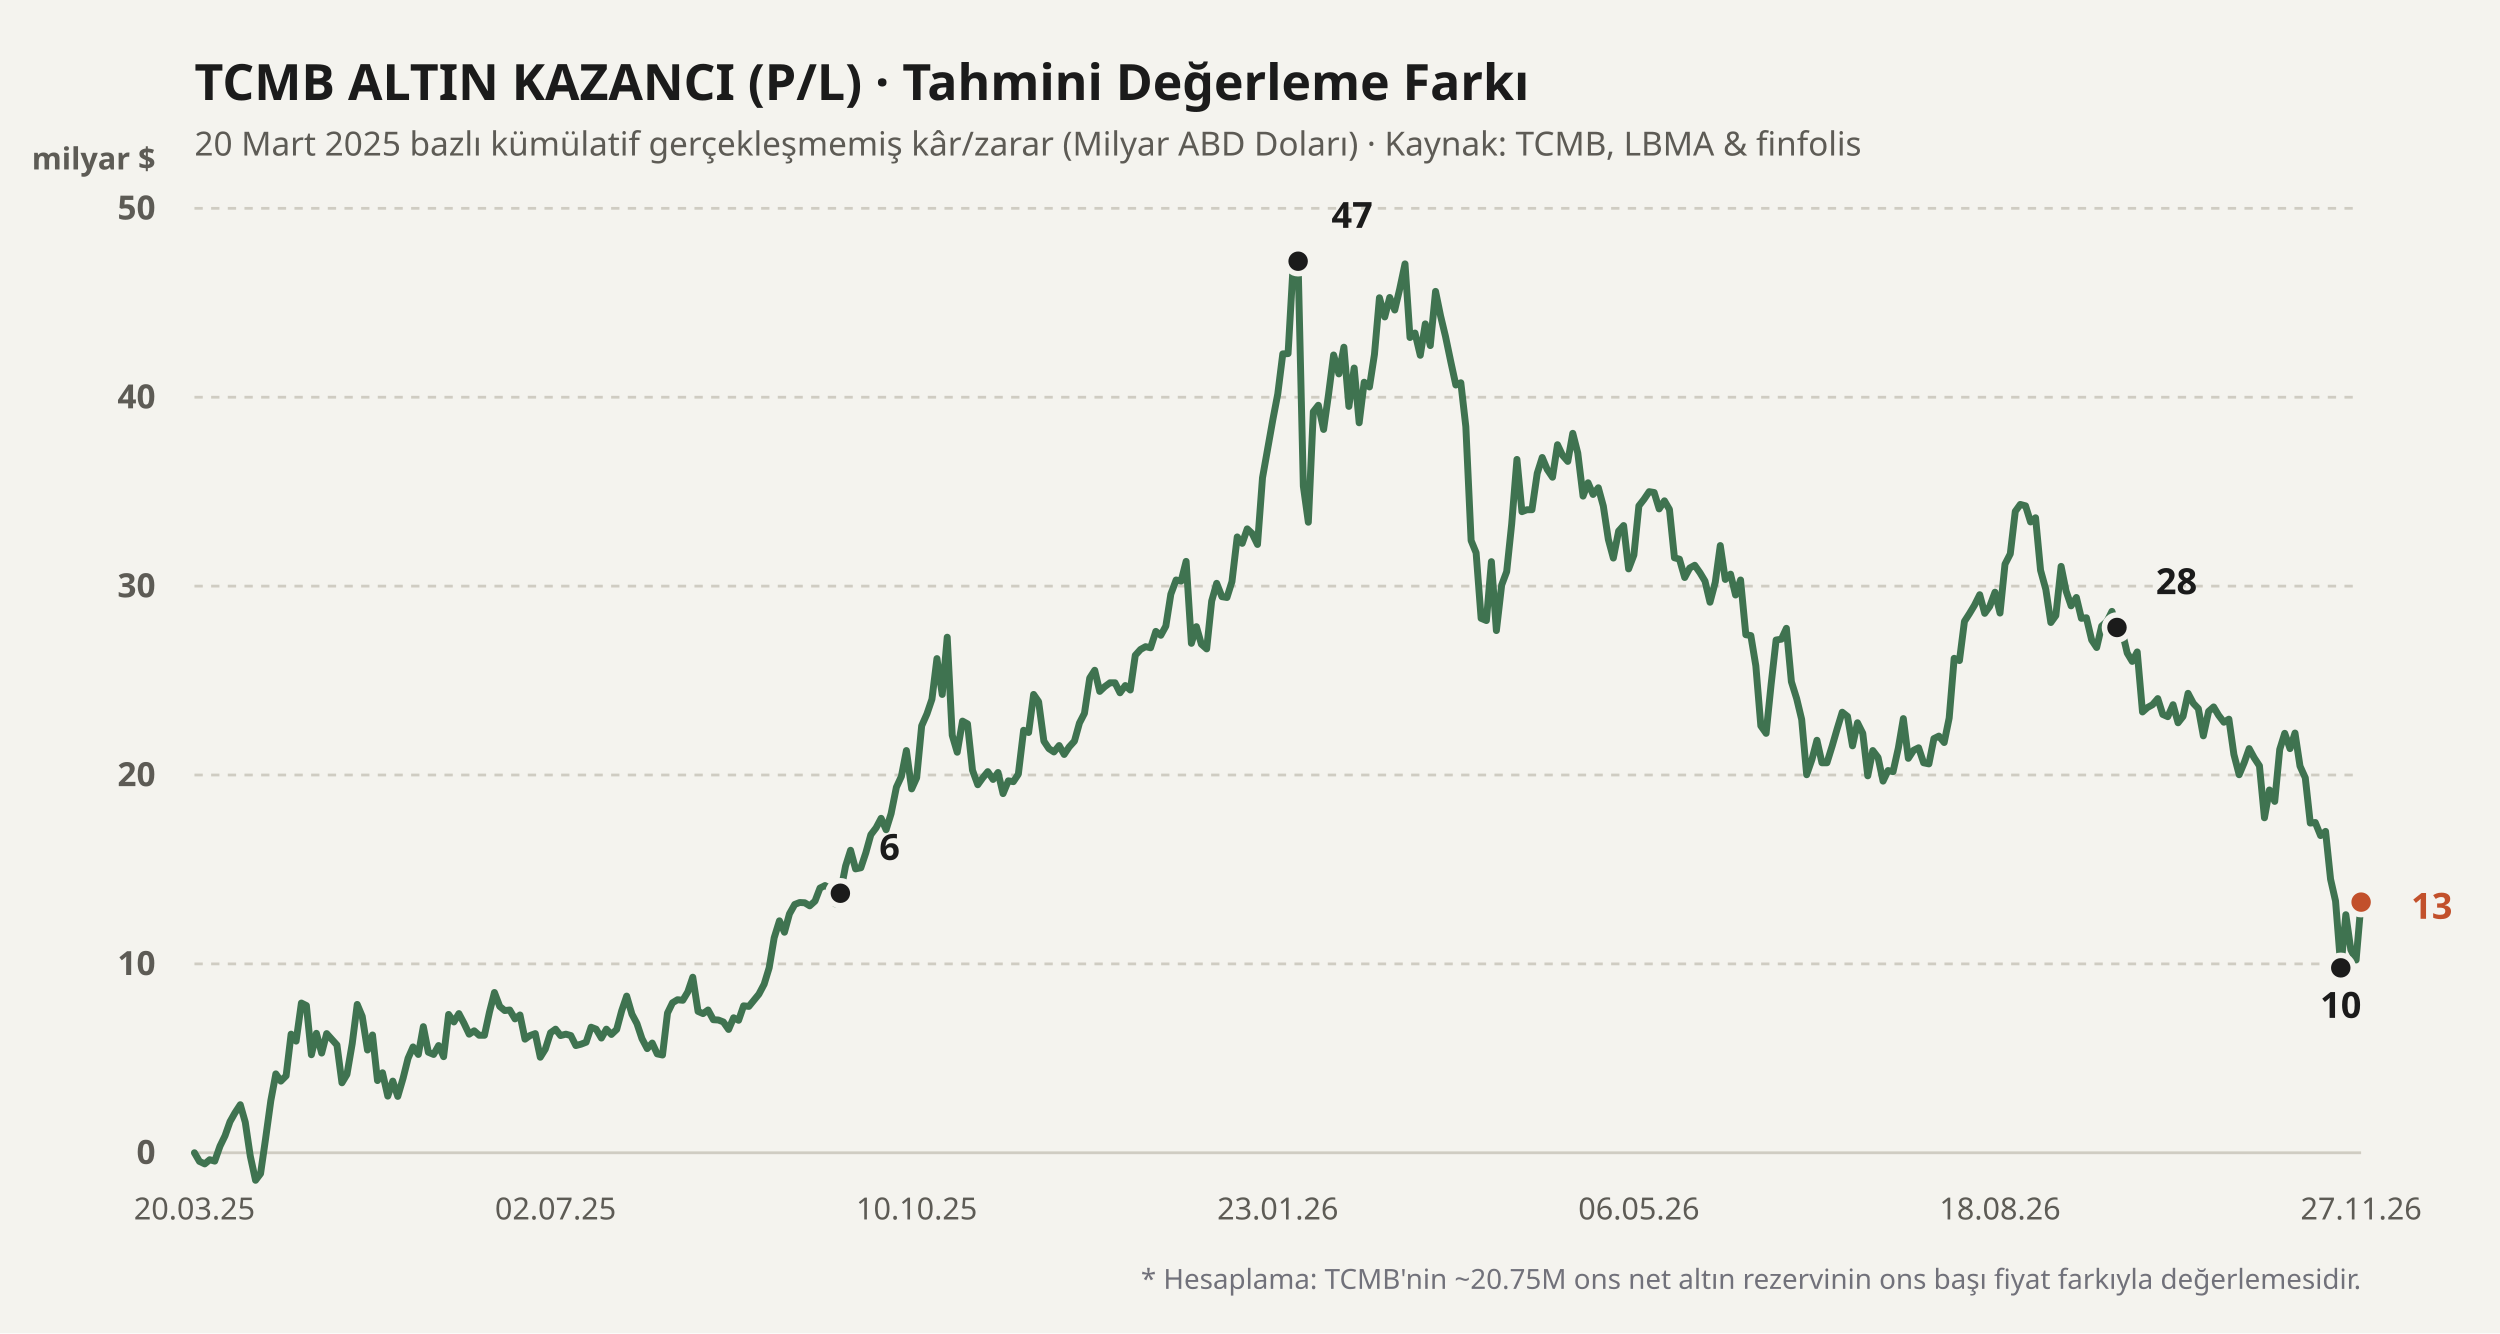
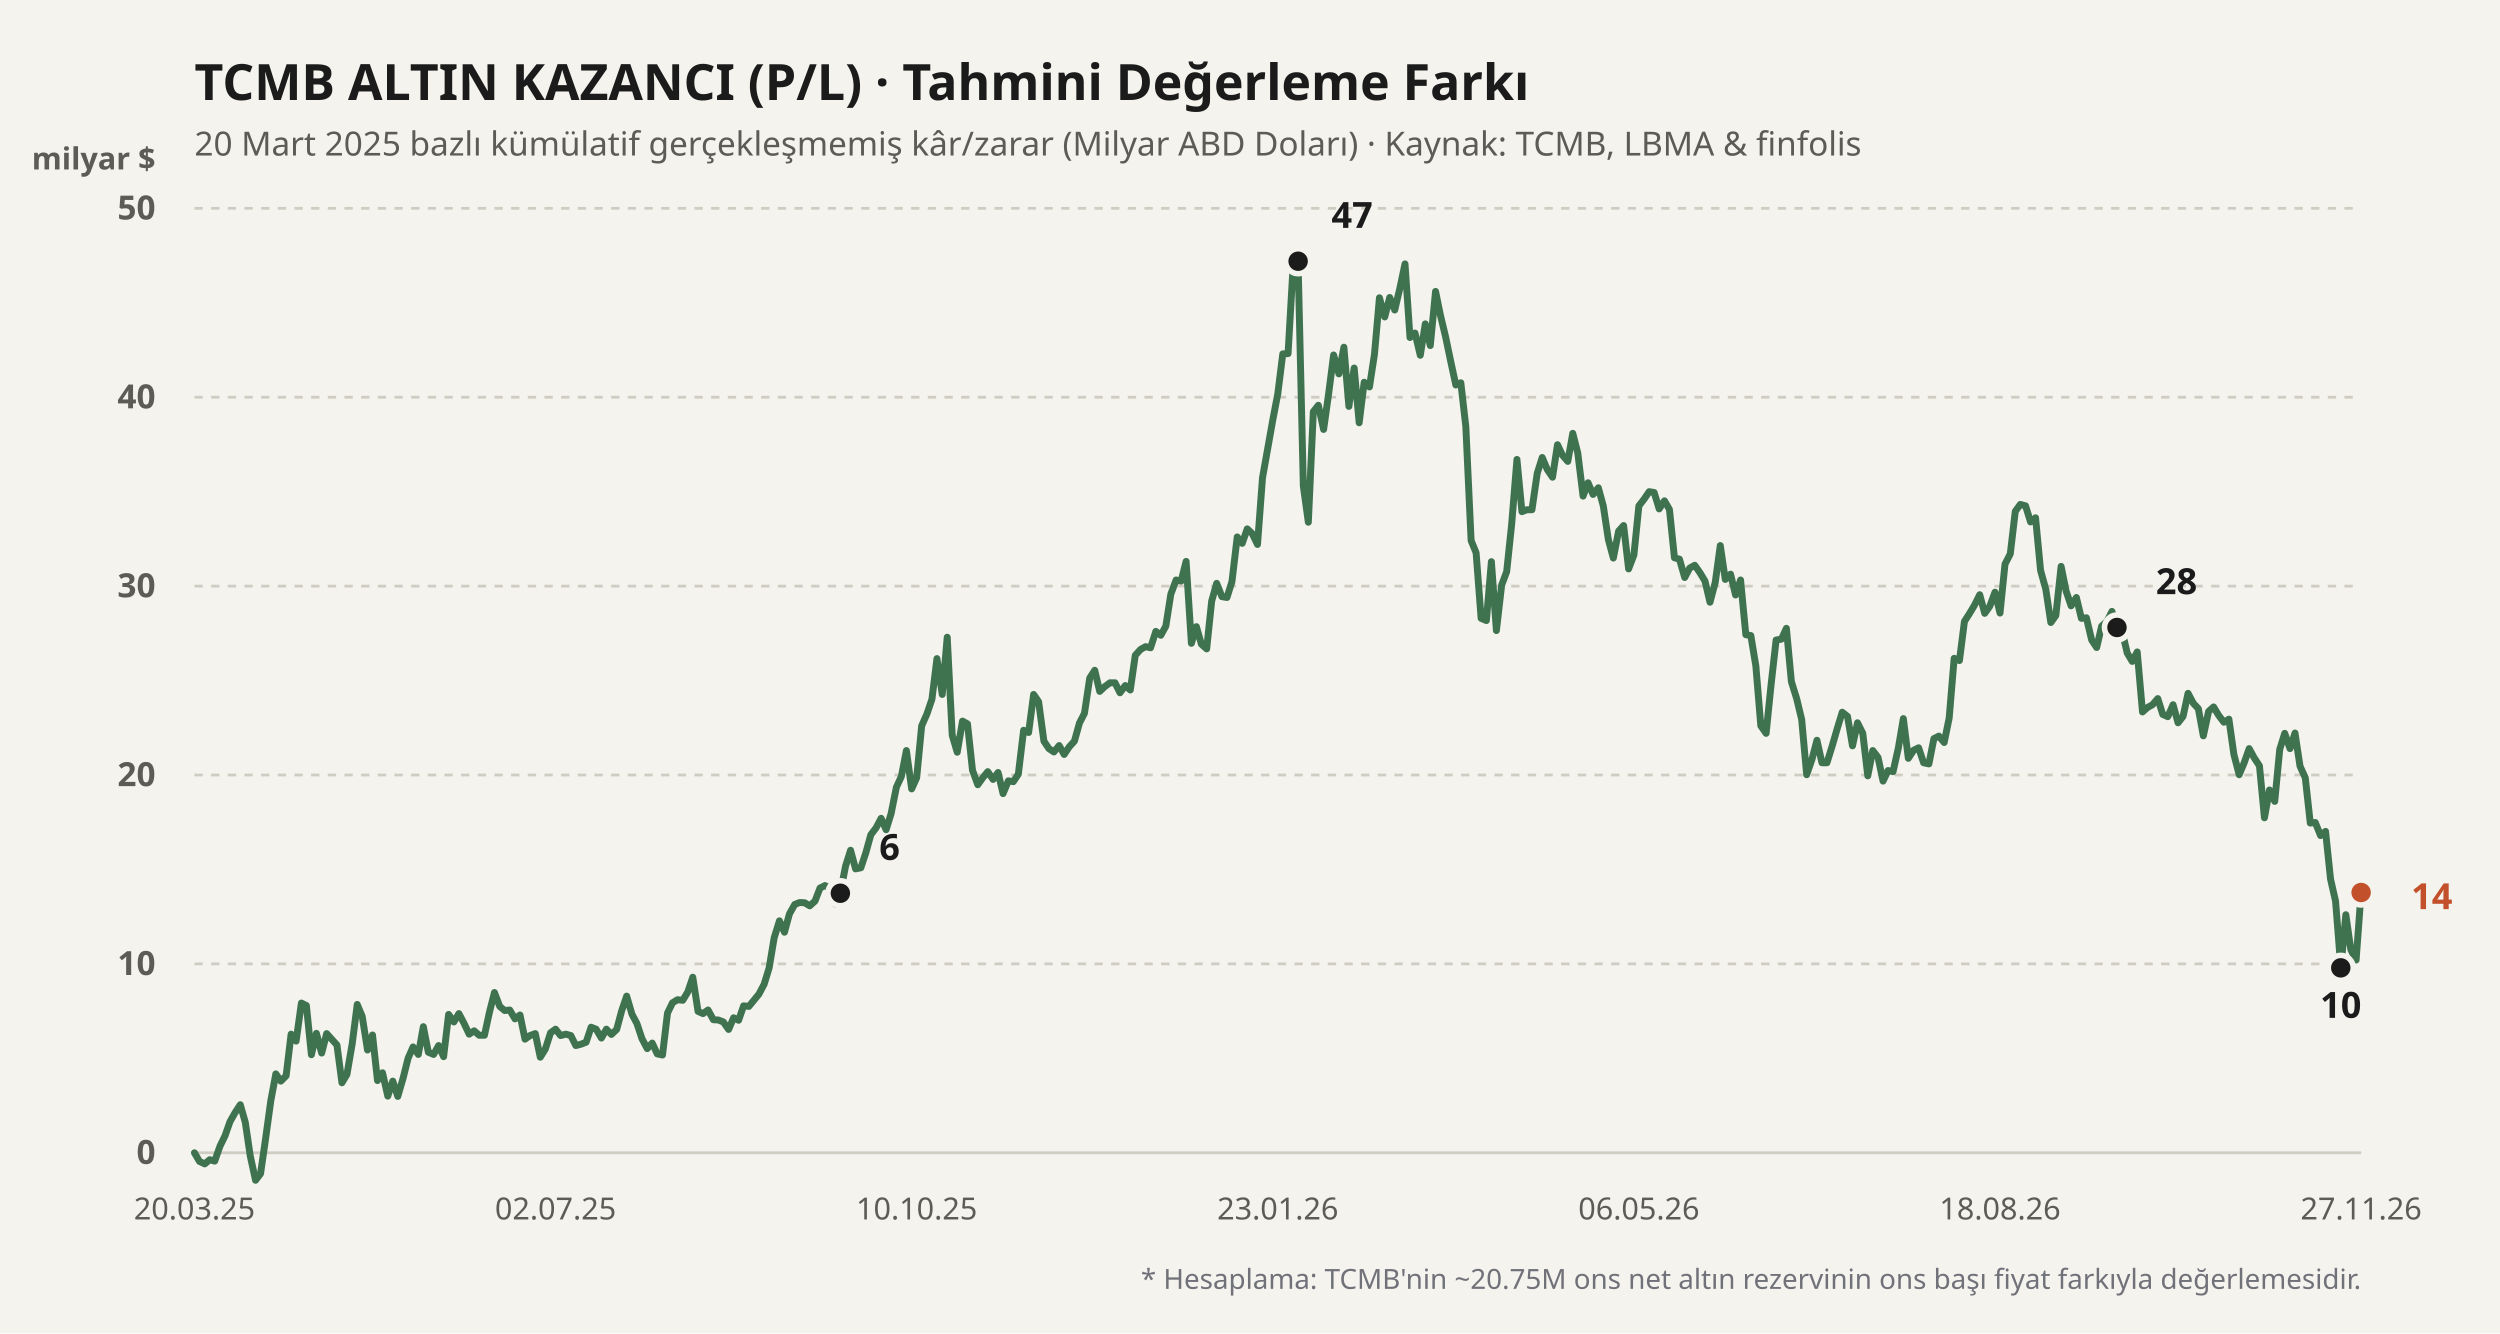
<svg xmlns="http://www.w3.org/2000/svg" viewBox="0 0 900 480" width="100%" height="100%">
  <rect width="900" height="480" fill="#f4f3ee" />
  <text x="70" y="36" fill="#1b1b1b" font-size="18" font-weight="700" font-family="'Bricolage Grotesque', system-ui, sans-serif">
    TCMB ALTIN KAZANCI (P/L) · Tahmini Değerleme Farkı
  </text>
  <text x="70" y="56" fill="#5d5b55" font-size="12" font-family="'Bricolage Grotesque', system-ui, sans-serif">
    20 Mart 2025 bazlı kümülatif gerçekleşmemiş kâr/zarar (Milyar ABD Doları) · Kaynak: TCMB, LBMA &amp; finfolis
  </text>
  <text x="56" y="61" fill="#5d5b55" font-size="11" font-weight="600" font-family="'Bricolage Grotesque', system-ui, sans-serif" text-anchor="end">milyar $</text>
  <line x1="70" y1="415" x2="850" y2="415" stroke="#cfccc2" stroke-width="1" stroke-dasharray="none" />
  <text x="56" y="419" fill="#5d5b55" font-size="12" font-family="'Bricolage Grotesque', system-ui, sans-serif" text-anchor="end" font-weight="600">0</text>
  <line x1="70" y1="347" x2="850" y2="347" stroke="#cfccc2" stroke-width="1" stroke-dasharray="3,3" />
  <text x="56" y="351" fill="#5d5b55" font-size="12" font-family="'Bricolage Grotesque', system-ui, sans-serif" text-anchor="end" font-weight="600">10</text>
  <line x1="70" y1="279" x2="850" y2="279" stroke="#cfccc2" stroke-width="1" stroke-dasharray="3,3" />
  <text x="56" y="283" fill="#5d5b55" font-size="12" font-family="'Bricolage Grotesque', system-ui, sans-serif" text-anchor="end" font-weight="600">20</text>
  <line x1="70" y1="211" x2="850" y2="211" stroke="#cfccc2" stroke-width="1" stroke-dasharray="3,3" />
  <text x="56" y="215" fill="#5d5b55" font-size="12" font-family="'Bricolage Grotesque', system-ui, sans-serif" text-anchor="end" font-weight="600">30</text>
  <line x1="70" y1="143" x2="850" y2="143" stroke="#cfccc2" stroke-width="1" stroke-dasharray="3,3" />
  <text x="56" y="147" fill="#5d5b55" font-size="12" font-family="'Bricolage Grotesque', system-ui, sans-serif" text-anchor="end" font-weight="600">40</text>
  <line x1="70" y1="75" x2="850" y2="75" stroke="#cfccc2" stroke-width="1" stroke-dasharray="3,3" />
  <text x="56" y="79" fill="#5d5b55" font-size="12" font-family="'Bricolage Grotesque', system-ui, sans-serif" text-anchor="end" font-weight="600">50</text>
  <defs>
    <linearGradient id="altin-grad" x1="0" y1="0" x2="0" y2="1">
      <stop offset="0%" stop-color="#3f7350" stop-opacity="0.25" />
      <stop offset="100%" stop-color="#3f7350" stop-opacity="0.02" />
    </linearGradient>
  </defs>
-   <polyline fill="none" stroke="#3f7350" stroke-width="2.5" stroke-linecap="round" stroke-linejoin="round" points="70.0,415.0 71.8,418.1 73.7,419.0 75.5,417.5 77.3,418.0 79.2,412.6 81.0,408.9 82.8,403.8 84.6,400.6 86.5,397.7 88.3,404.0 90.1,416.2 92.0,424.9 93.8,422.5 95.6,410.0 97.5,396.2 99.3,386.6 101.1,389.2 103.0,387.3 104.8,372.3 106.6,374.8 108.5,361.1 110.3,362.0 112.1,379.7 113.9,372.0 115.8,379.1 117.6,372.1 119.4,374.1 121.3,376.2 123.1,389.8 124.9,386.8 126.8,375.7 128.6,361.6 130.4,365.9 132.3,378.0 134.1,372.6 135.9,389.0 137.7,386.2 139.6,394.6 141.4,389.2 143.2,394.7 145.1,388.2 146.9,381.0 148.7,376.9 150.6,379.6 152.4,369.6 154.2,378.8 156.1,379.6 157.9,376.4 159.7,380.4 161.5,365.2 163.4,367.9 165.2,364.9 167.0,368.3 168.9,372.3 170.7,371.1 172.5,372.7 174.4,372.7 176.2,364.4 178.0,357.3 179.9,362.3 181.7,363.8 183.5,363.6 185.4,366.8 187.2,365.4 189.0,374.1 190.8,372.8 192.7,372.1 194.5,380.6 196.3,377.7 198.2,371.8 200.0,370.5 201.8,372.8 203.7,372.3 205.5,372.8 207.3,376.4 209.2,375.9 211.0,375.2 212.8,369.8 214.6,370.5 216.5,373.7 218.3,370.5 220.1,372.4 222.0,370.6 223.8,363.9 225.6,358.6 227.5,365.1 229.3,368.5 231.1,373.9 233.0,377.5 234.8,375.5 236.6,379.4 238.5,379.8 240.3,364.7 242.1,361.0 243.9,359.9 245.8,360.1 247.6,357.1 249.4,351.8 251.3,364.1 253.1,364.9 254.9,363.6 256.8,367.1 258.6,367.2 260.4,367.9 262.3,370.6 264.1,366.4 265.9,367.3 267.7,362.1 269.6,362.3 271.4,360.1 273.2,357.9 275.1,354.3 276.9,348.4 278.7,337.6 280.6,331.5 282.4,335.6 284.2,329.0 286.1,325.6 287.9,324.9 289.7,325.0 291.5,326.1 293.4,324.4 295.2,319.7 297.0,318.8 298.9,319.9 300.7,325.4 302.5,321.6 304.4,311.8 306.2,306.1 308.0,312.8 309.9,312.4 311.7,307.0 313.5,300.5 315.4,298.0 317.2,294.6 319.0,298.7 320.8,292.9 322.7,283.4 324.5,279.5 326.3,270.2 328.2,284.0 330.0,280.0 331.8,261.3 333.7,257.0 335.5,251.7 337.3,237.1 339.2,250.0 341.0,229.4 342.8,264.7 344.6,270.8 346.5,259.6 348.3,260.6 350.1,277.3 352.0,282.5 353.8,280.0 355.6,277.8 357.5,280.6 359.3,278.1 361.1,285.7 363.0,281.1 364.8,281.4 366.6,278.7 368.5,262.9 370.3,263.7 372.1,250.0 373.9,252.6 375.8,266.8 377.6,269.5 379.4,270.7 381.3,268.4 383.1,271.6 384.9,268.9 386.8,266.8 388.6,260.3 390.4,256.8 392.3,244.1 394.1,241.3 395.9,248.9 397.7,247.2 399.6,245.8 401.4,245.8 403.2,249.4 405.1,246.8 406.9,248.4 408.7,235.9 410.6,233.8 412.4,232.8 414.2,233.2 416.1,227.3 417.9,228.7 419.7,225.4 421.5,213.9 423.4,208.8 425.2,209.2 427.0,202.1 428.9,231.6 430.7,225.6 432.5,231.9 434.4,233.6 436.2,216.4 438.0,210.0 439.9,214.8 441.7,215.1 443.5,209.4 445.4,193.3 447.2,195.6 449.0,190.4 450.8,192.1 452.7,196.0 454.5,172.0 456.3,161.9 458.2,151.2 460.0,141.8 461.8,127.4 463.7,127.3 465.5,96.1 467.3,94.0 469.2,175.0 471.0,188.0 472.8,148.2 474.6,145.9 476.5,154.6 478.3,141.8 480.1,127.8 482.0,134.6 483.8,125.0 485.6,146.3 487.5,132.5 489.3,152.2 491.1,137.6 493.0,139.3 494.8,127.6 496.6,107.2 498.5,114.1 500.3,107.1 502.1,111.6 503.9,104.0 505.8,95.0 507.6,121.5 509.4,119.9 511.3,127.9 513.1,116.6 514.9,124.4 516.8,104.9 518.6,113.7 520.4,121.2 522.3,130.3 524.1,138.6 525.9,137.8 527.7,153.6 529.6,194.6 531.4,199.0 533.2,222.6 535.1,223.4 536.9,202.2 538.7,227.0 540.6,210.6 542.4,205.8 544.2,188.7 546.1,165.4 547.9,184.2 549.7,183.5 551.5,183.5 553.4,170.4 555.2,164.7 557.0,169.0 558.9,171.8 560.7,160.1 562.5,163.9 564.4,166.1 566.2,156.0 568.0,163.1 569.9,178.6 571.7,173.8 573.5,178.0 575.4,175.6 577.2,182.2 579.0,194.2 580.8,200.9 582.7,191.2 584.5,189.2 586.3,204.8 588.2,199.8 590.0,182.1 591.8,179.8 593.7,177.0 595.5,177.3 597.3,183.2 599.2,180.3 601.0,183.4 602.8,200.8 604.6,201.3 606.5,207.9 608.3,204.5 610.1,203.5 612.0,206.2 613.8,209.2 615.6,216.8 617.5,209.6 619.3,196.4 621.1,208.6 623.0,206.7 624.8,214.2 626.6,208.8 628.5,228.5 630.3,228.8 632.1,239.7 633.9,261.3 635.8,264.0 637.6,246.4 639.4,230.4 641.3,230.1 643.1,226.2 644.9,245.4 646.8,251.5 648.6,259.0 650.4,278.9 652.3,273.4 654.1,266.5 655.9,274.6 657.7,274.6 659.6,268.5 661.4,262.3 663.2,256.4 665.1,257.9 666.9,268.5 668.7,260.2 670.6,264.0 672.4,279.3 674.2,270.2 676.1,272.7 677.9,281.2 679.7,277.4 681.5,277.8 683.4,269.3 685.2,258.7 687.0,273.0 688.9,270.1 690.7,269.2 692.5,274.6 694.4,275.0 696.2,265.9 698.0,265.0 699.9,267.3 701.7,258.5 703.5,237.0 705.4,237.8 707.2,223.7 709.0,220.9 710.8,217.9 712.7,214.1 714.5,220.8 716.3,218.3 718.2,213.2 720.0,220.7 721.8,203.1 723.7,199.4 725.5,184.1 727.3,181.6 729.2,182.1 731.0,187.9 732.8,186.4 734.6,205.3 736.5,212.2 738.3,224.1 740.1,221.6 742.0,203.9 743.8,212.8 745.6,218.1 747.5,215.1 749.3,222.6 751.1,222.4 753.0,230.4 754.8,233.1 756.6,225.4 758.5,223.7 760.3,220.1 762.1,225.9 763.9,227.0 765.8,235.1 767.6,238.1 769.4,234.7 771.3,256.3 773.1,254.7 774.9,253.7 776.8,251.5 778.6,257.2 780.4,258.0 782.3,253.7 784.1,260.2 785.9,257.9 787.7,249.6 789.6,253.2 791.4,255.1 793.2,264.9 795.1,256.1 796.9,254.5 798.7,257.5 800.6,260.0 802.4,258.9 804.2,271.6 806.1,278.9 807.9,274.6 809.7,269.5 811.5,272.8 813.4,275.7 815.2,294.4 817.0,284.4 818.9,288.5 820.7,269.8 822.5,264.0 824.4,269.5 826.2,263.9 828.0,275.8 829.9,280.0 831.7,296.3 833.5,296.1 835.4,300.8 837.2,299.3 839.0,316.5 840.8,324.4 842.7,348.4 844.5,329.3 846.3,341.9 848.2,345.6 850.0,324.8" />
+   <polyline fill="none" stroke="#3f7350" stroke-width="2.5" stroke-linecap="round" stroke-linejoin="round" points="70.0,415.0 71.8,418.1 73.7,419.0 75.5,417.5 77.3,418.0 79.2,412.6 81.0,408.9 82.8,403.8 84.6,400.6 86.5,397.7 88.3,404.0 90.1,416.2 92.0,424.9 93.8,422.5 95.6,410.0 97.5,396.2 99.3,386.6 101.1,389.2 103.0,387.3 104.8,372.3 106.6,374.8 108.5,361.1 110.3,362.0 112.1,379.7 113.9,372.0 115.8,379.1 117.6,372.1 119.4,374.1 121.3,376.2 123.1,389.8 124.9,386.8 126.8,375.7 128.6,361.6 130.4,365.9 132.3,378.0 134.1,372.6 135.9,389.0 137.7,386.2 139.6,394.6 141.4,389.2 143.2,394.7 145.1,388.2 146.9,381.0 148.7,376.9 150.6,379.6 152.4,369.6 154.2,378.8 156.1,379.6 157.9,376.4 159.7,380.4 161.5,365.2 163.4,367.9 165.2,364.9 167.0,368.3 168.9,372.3 170.7,371.1 172.5,372.7 174.4,372.7 176.2,364.4 178.0,357.3 179.9,362.3 181.7,363.8 183.5,363.6 185.4,366.8 187.2,365.4 189.0,374.1 190.8,372.8 192.7,372.1 194.5,380.6 196.3,377.7 198.2,371.8 200.0,370.5 201.8,372.8 203.7,372.3 205.5,372.8 207.3,376.4 209.2,375.9 211.0,375.2 212.8,369.8 214.6,370.5 216.5,373.7 218.3,370.5 220.1,372.4 222.0,370.6 223.8,363.9 225.6,358.6 227.5,365.1 229.3,368.5 231.1,373.9 233.0,377.5 234.8,375.5 236.6,379.4 238.5,379.8 240.3,364.7 242.1,361.0 243.9,359.9 245.8,360.1 247.6,357.1 249.4,351.8 251.3,364.1 253.1,364.9 254.9,363.6 256.8,367.1 258.6,367.2 260.4,367.9 262.3,370.6 264.1,366.4 265.9,367.3 267.7,362.1 269.6,362.3 271.4,360.1 273.2,357.9 275.1,354.3 276.9,348.4 278.7,337.6 280.6,331.5 282.4,335.6 284.2,329.0 286.1,325.6 287.9,324.9 289.7,325.0 291.5,326.1 293.4,324.4 295.2,319.7 297.0,318.8 298.9,319.9 300.7,325.4 302.5,321.6 304.4,311.8 306.2,306.1 308.0,312.8 309.9,312.4 311.7,307.0 313.5,300.5 315.4,298.0 317.2,294.6 319.0,298.7 320.8,292.9 322.7,283.4 324.5,279.5 326.3,270.2 328.2,284.0 330.0,280.0 331.8,261.3 333.7,257.0 335.5,251.7 337.3,237.1 339.2,250.0 341.0,229.4 342.8,264.7 344.6,270.8 346.5,259.6 348.3,260.6 350.1,277.3 352.0,282.5 353.8,280.0 355.6,277.8 357.5,280.6 359.3,278.1 361.1,285.7 363.0,281.1 364.8,281.4 366.6,278.7 368.5,262.9 370.3,263.7 372.1,250.0 373.9,252.6 375.8,266.8 377.6,269.5 379.4,270.7 381.3,268.4 383.1,271.6 384.9,268.9 386.8,266.8 388.6,260.3 390.4,256.8 392.3,244.1 394.1,241.3 395.9,248.9 397.7,247.2 399.6,245.8 401.4,245.8 403.2,249.4 405.1,246.8 406.9,248.4 408.7,235.9 410.6,233.8 412.4,232.8 414.2,233.2 416.1,227.3 417.9,228.7 419.7,225.4 421.5,213.9 423.4,208.8 425.2,209.2 427.0,202.1 428.9,231.6 430.7,225.6 432.5,231.9 434.4,233.6 436.2,216.4 438.0,210.0 439.9,214.8 441.7,215.1 443.5,209.4 445.4,193.3 447.2,195.6 449.0,190.4 450.8,192.1 452.7,196.0 454.5,172.0 456.3,161.9 458.2,151.2 460.0,141.8 461.8,127.4 463.7,127.3 465.5,96.1 467.3,94.0 469.2,175.0 471.0,188.0 472.8,148.2 474.6,145.9 476.5,154.6 478.3,141.8 480.1,127.8 482.0,134.6 483.8,125.0 485.6,146.3 487.5,132.5 489.3,152.2 491.1,137.6 493.0,139.3 494.8,127.6 496.6,107.2 498.5,114.1 500.3,107.1 502.1,111.6 503.9,104.0 505.8,95.0 507.6,121.5 509.4,119.9 511.3,127.9 513.1,116.6 514.9,124.4 516.8,104.9 518.6,113.7 520.4,121.2 522.3,130.3 524.1,138.6 525.9,137.8 527.7,153.6 529.6,194.6 531.4,199.0 533.2,222.6 535.1,223.4 536.9,202.2 538.7,227.0 540.6,210.6 542.4,205.8 544.2,188.7 546.1,165.4 547.9,184.2 549.7,183.5 551.5,183.5 553.4,170.4 555.2,164.7 557.0,169.0 558.9,171.8 560.7,160.1 562.5,163.9 564.4,166.1 566.2,156.0 568.0,163.1 569.9,178.6 571.7,173.8 573.5,178.0 575.4,175.6 577.2,182.2 579.0,194.2 580.8,200.9 582.7,191.2 584.5,189.2 586.3,204.8 588.2,199.8 590.0,182.1 591.8,179.8 593.7,177.0 595.5,177.3 597.3,183.2 599.2,180.3 601.0,183.4 602.8,200.8 604.6,201.3 606.5,207.9 608.3,204.5 610.1,203.5 612.0,206.2 613.8,209.2 615.6,216.8 617.5,209.6 619.3,196.4 621.1,208.6 623.0,206.7 624.8,214.2 626.6,208.8 628.5,228.5 630.3,228.8 632.1,239.7 633.9,261.3 635.8,264.0 637.6,246.4 639.4,230.4 641.3,230.1 643.1,226.2 644.9,245.4 646.8,251.5 648.6,259.0 650.4,278.9 652.3,273.4 654.1,266.5 655.9,274.6 657.7,274.6 659.6,268.5 661.4,262.3 663.2,256.4 665.1,257.9 666.9,268.5 668.7,260.2 670.6,264.0 672.4,279.3 674.2,270.2 676.1,272.7 677.9,281.2 679.7,277.4 681.5,277.8 683.4,269.3 685.2,258.7 687.0,273.0 688.9,270.1 690.7,269.2 692.5,274.6 694.4,275.0 696.2,265.9 698.0,265.0 699.9,267.3 701.7,258.5 703.5,237.0 705.4,237.8 707.2,223.7 709.0,220.9 710.8,217.9 712.7,214.1 714.5,220.8 716.3,218.3 718.2,213.2 720.0,220.7 721.8,203.1 723.7,199.4 725.5,184.1 727.3,181.6 729.2,182.1 731.0,187.9 732.8,186.4 734.6,205.3 736.5,212.2 738.3,224.1 740.1,221.6 742.0,203.9 743.8,212.8 745.6,218.1 747.5,215.1 749.3,222.6 751.1,222.4 753.0,230.4 754.8,233.1 756.6,225.4 758.5,223.7 760.3,220.1 762.1,225.9 763.9,227.0 765.8,235.1 767.6,238.1 769.4,234.7 771.3,256.3 773.1,254.7 774.9,253.7 776.8,251.5 778.6,257.2 780.4,258.0 782.3,253.7 784.1,260.2 785.9,257.9 787.7,249.6 789.6,253.2 791.4,255.1 793.2,264.9 795.1,256.1 796.9,254.5 798.7,257.5 800.6,260.0 802.4,258.9 804.2,271.6 806.1,278.9 807.9,274.6 809.7,269.5 811.5,272.8 813.4,275.7 815.2,294.4 817.0,284.4 818.9,288.5 820.7,269.8 822.5,264.0 824.4,269.5 826.2,263.9 828.0,275.8 829.9,280.0 831.7,296.3 833.5,296.1 835.4,300.8 837.2,299.3 839.0,316.5 840.8,324.4 842.7,348.4 844.5,329.3 846.3,341.9 848.2,345.6 850.0,321.3" />
  <circle cx="302.535" cy="321.568" r="4.5" fill="#1b1b1b" stroke="#f4f3ee" stroke-width="2" />
  <text x="316.535" y="309.568" fill="#1b1b1b" font-weight="700" font-size="13" font-family="'Bricolage Grotesque', system-ui, sans-serif" text-anchor="start">6</text>
  <circle cx="467.324" cy="94.04" r="4.5" fill="#1b1b1b" stroke="#f4f3ee" stroke-width="2" />
  <text x="479.324" y="82.04" fill="#1b1b1b" font-weight="700" font-size="13" font-family="'Bricolage Grotesque', system-ui, sans-serif" text-anchor="start">47</text>
  <circle cx="842.676" cy="348.428" r="4.5" fill="#1b1b1b" stroke="#f4f3ee" stroke-width="2" />
  <text x="842.676" y="366.428" fill="#1b1b1b" font-weight="700" font-size="13" font-family="'Bricolage Grotesque', system-ui, sans-serif" text-anchor="middle">10</text>
  <circle cx="762.113" cy="225.892" r="4.5" fill="#1b1b1b" stroke="#f4f3ee" stroke-width="2" />
  <text x="776.113" y="213.892" fill="#1b1b1b" font-weight="700" font-size="13" font-family="'Bricolage Grotesque', system-ui, sans-serif" text-anchor="start">28</text>
-   <circle cx="850" cy="324.764" r="4.5" fill="#c2502b" stroke="#f4f3ee" stroke-width="2" />
-   <text x="868" y="330.764" fill="#c2502b" font-weight="700" font-size="13" font-family="'Bricolage Grotesque', system-ui, sans-serif" text-anchor="start">13</text>
+   <circle cx="850" cy="321.296" r="4.5" fill="#c2502b" stroke="#f4f3ee" stroke-width="2" />
+   <text x="868" y="327.296" fill="#c2502b" font-weight="700" font-size="13" font-family="'Bricolage Grotesque', system-ui, sans-serif" text-anchor="start">14</text>
  <text x="70" y="439" fill="#5d5b55" font-size="11" font-family="'Bricolage Grotesque', system-ui, sans-serif" text-anchor="middle">20.03.25</text>
  <text x="200" y="439" fill="#5d5b55" font-size="11" font-family="'Bricolage Grotesque', system-ui, sans-serif" text-anchor="middle">02.07.25</text>
  <text x="330" y="439" fill="#5d5b55" font-size="11" font-family="'Bricolage Grotesque', system-ui, sans-serif" text-anchor="middle">10.10.25</text>
  <text x="460" y="439" fill="#5d5b55" font-size="11" font-family="'Bricolage Grotesque', system-ui, sans-serif" text-anchor="middle">23.01.26</text>
  <text x="590" y="439" fill="#5d5b55" font-size="11" font-family="'Bricolage Grotesque', system-ui, sans-serif" text-anchor="middle">06.05.26</text>
  <text x="720" y="439" fill="#5d5b55" font-size="11" font-family="'Bricolage Grotesque', system-ui, sans-serif" text-anchor="middle">18.08.26</text>
  <text x="850" y="439" fill="#5d5b55" font-size="11" font-family="'Bricolage Grotesque', system-ui, sans-serif" text-anchor="middle">27.11.26</text>
  <text x="850" y="464" fill="#71717a" font-size="10" font-family="'Bricolage Grotesque', system-ui, sans-serif" text-anchor="end">
    * Hesaplama: TCMB'nin ~20.75M ons net altın rezervinin ons başı fiyat farkıyla değerlemesidir.
  </text>
</svg>
